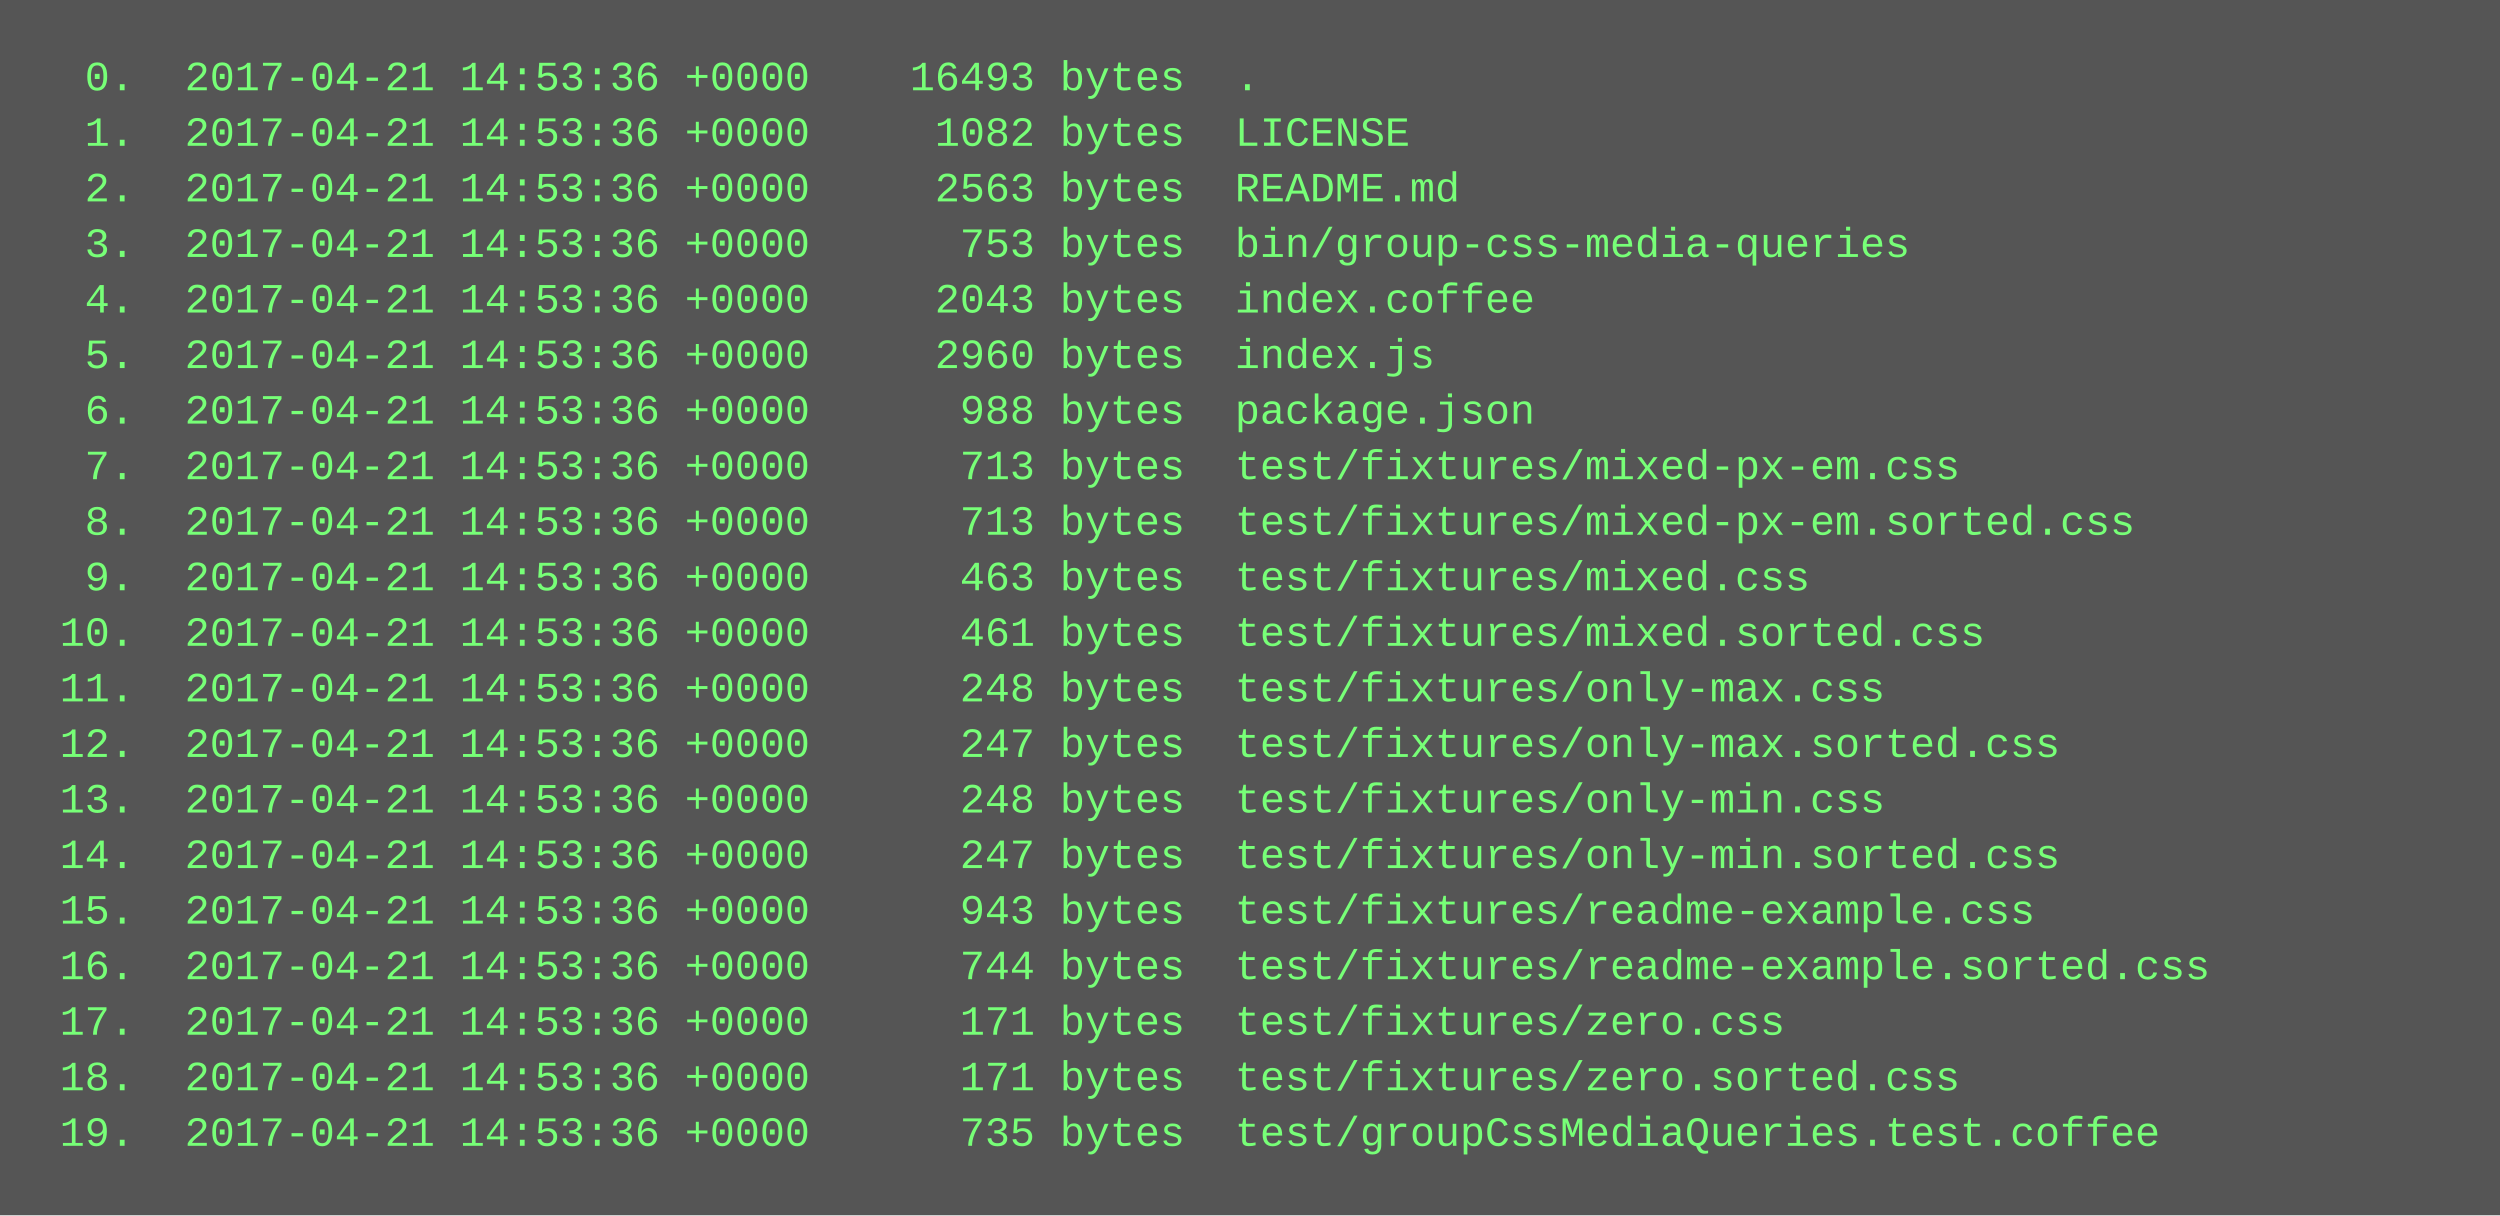
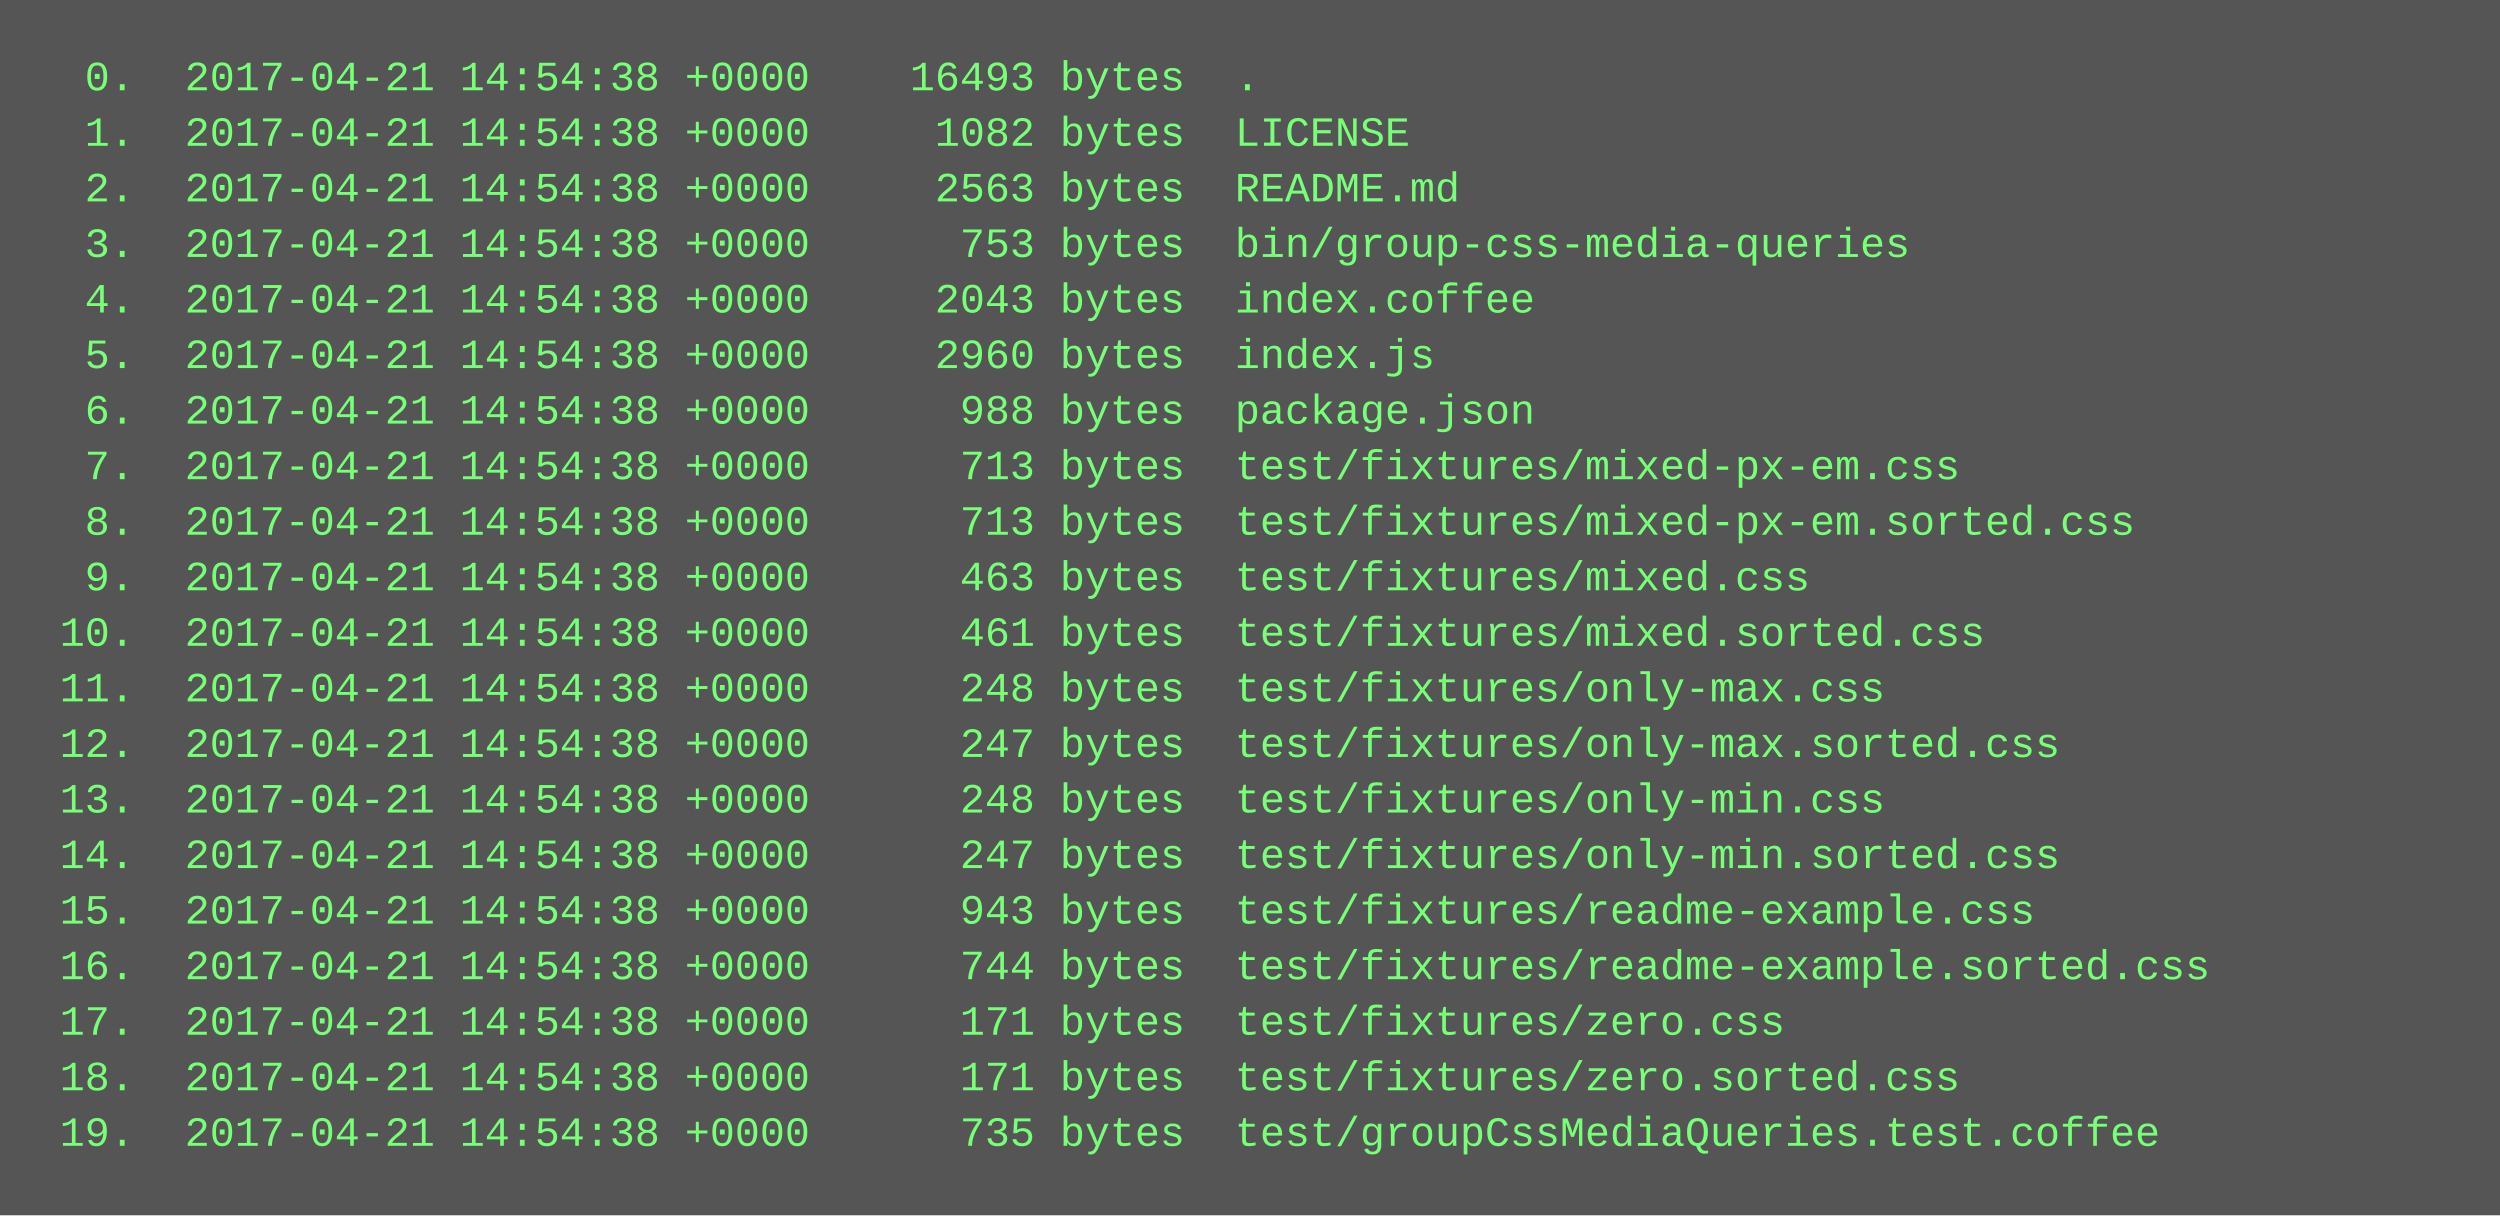
<svg xmlns="http://www.w3.org/2000/svg" height="350" width="720">
  <rect height="350" fill="#555" width="720" />
  <text fill="#7f7" font-family="Courier New" font-size="12" xml:space="preserve">
-     <tspan x="10" y="26">  0.  2017-04-21 14:53:36 +0000    16493 bytes  .</tspan>
-     <tspan x="10" y="42">  1.  2017-04-21 14:53:36 +0000     1082 bytes  LICENSE</tspan>
-     <tspan x="10" y="58">  2.  2017-04-21 14:53:36 +0000     2563 bytes  README.md</tspan>
-     <tspan x="10" y="74">  3.  2017-04-21 14:53:36 +0000      753 bytes  bin/group-css-media-queries</tspan>
-     <tspan x="10" y="90">  4.  2017-04-21 14:53:36 +0000     2043 bytes  index.coffee</tspan>
-     <tspan x="10" y="106">  5.  2017-04-21 14:53:36 +0000     2960 bytes  index.js</tspan>
-     <tspan x="10" y="122">  6.  2017-04-21 14:53:36 +0000      988 bytes  package.json</tspan>
-     <tspan x="10" y="138">  7.  2017-04-21 14:53:36 +0000      713 bytes  test/fixtures/mixed-px-em.css</tspan>
-     <tspan x="10" y="154">  8.  2017-04-21 14:53:36 +0000      713 bytes  test/fixtures/mixed-px-em.sorted.css</tspan>
-     <tspan x="10" y="170">  9.  2017-04-21 14:53:36 +0000      463 bytes  test/fixtures/mixed.css</tspan>
-     <tspan x="10" y="186"> 10.  2017-04-21 14:53:36 +0000      461 bytes  test/fixtures/mixed.sorted.css</tspan>
-     <tspan x="10" y="202"> 11.  2017-04-21 14:53:36 +0000      248 bytes  test/fixtures/only-max.css</tspan>
-     <tspan x="10" y="218"> 12.  2017-04-21 14:53:36 +0000      247 bytes  test/fixtures/only-max.sorted.css</tspan>
-     <tspan x="10" y="234"> 13.  2017-04-21 14:53:36 +0000      248 bytes  test/fixtures/only-min.css</tspan>
-     <tspan x="10" y="250"> 14.  2017-04-21 14:53:36 +0000      247 bytes  test/fixtures/only-min.sorted.css</tspan>
-     <tspan x="10" y="266"> 15.  2017-04-21 14:53:36 +0000      943 bytes  test/fixtures/readme-example.css</tspan>
-     <tspan x="10" y="282"> 16.  2017-04-21 14:53:36 +0000      744 bytes  test/fixtures/readme-example.sorted.css</tspan>
-     <tspan x="10" y="298"> 17.  2017-04-21 14:53:36 +0000      171 bytes  test/fixtures/zero.css</tspan>
-     <tspan x="10" y="314"> 18.  2017-04-21 14:53:36 +0000      171 bytes  test/fixtures/zero.sorted.css</tspan>
-     <tspan x="10" y="330"> 19.  2017-04-21 14:53:36 +0000      735 bytes  test/groupCssMediaQueries.test.coffee</tspan>
+     <tspan x="10" y="26">  0.  2017-04-21 14:54:38 +0000    16493 bytes  .</tspan>
+     <tspan x="10" y="42">  1.  2017-04-21 14:54:38 +0000     1082 bytes  LICENSE</tspan>
+     <tspan x="10" y="58">  2.  2017-04-21 14:54:38 +0000     2563 bytes  README.md</tspan>
+     <tspan x="10" y="74">  3.  2017-04-21 14:54:38 +0000      753 bytes  bin/group-css-media-queries</tspan>
+     <tspan x="10" y="90">  4.  2017-04-21 14:54:38 +0000     2043 bytes  index.coffee</tspan>
+     <tspan x="10" y="106">  5.  2017-04-21 14:54:38 +0000     2960 bytes  index.js</tspan>
+     <tspan x="10" y="122">  6.  2017-04-21 14:54:38 +0000      988 bytes  package.json</tspan>
+     <tspan x="10" y="138">  7.  2017-04-21 14:54:38 +0000      713 bytes  test/fixtures/mixed-px-em.css</tspan>
+     <tspan x="10" y="154">  8.  2017-04-21 14:54:38 +0000      713 bytes  test/fixtures/mixed-px-em.sorted.css</tspan>
+     <tspan x="10" y="170">  9.  2017-04-21 14:54:38 +0000      463 bytes  test/fixtures/mixed.css</tspan>
+     <tspan x="10" y="186"> 10.  2017-04-21 14:54:38 +0000      461 bytes  test/fixtures/mixed.sorted.css</tspan>
+     <tspan x="10" y="202"> 11.  2017-04-21 14:54:38 +0000      248 bytes  test/fixtures/only-max.css</tspan>
+     <tspan x="10" y="218"> 12.  2017-04-21 14:54:38 +0000      247 bytes  test/fixtures/only-max.sorted.css</tspan>
+     <tspan x="10" y="234"> 13.  2017-04-21 14:54:38 +0000      248 bytes  test/fixtures/only-min.css</tspan>
+     <tspan x="10" y="250"> 14.  2017-04-21 14:54:38 +0000      247 bytes  test/fixtures/only-min.sorted.css</tspan>
+     <tspan x="10" y="266"> 15.  2017-04-21 14:54:38 +0000      943 bytes  test/fixtures/readme-example.css</tspan>
+     <tspan x="10" y="282"> 16.  2017-04-21 14:54:38 +0000      744 bytes  test/fixtures/readme-example.sorted.css</tspan>
+     <tspan x="10" y="298"> 17.  2017-04-21 14:54:38 +0000      171 bytes  test/fixtures/zero.css</tspan>
+     <tspan x="10" y="314"> 18.  2017-04-21 14:54:38 +0000      171 bytes  test/fixtures/zero.sorted.css</tspan>
+     <tspan x="10" y="330"> 19.  2017-04-21 14:54:38 +0000      735 bytes  test/groupCssMediaQueries.test.coffee</tspan>
  </text>
</svg>
